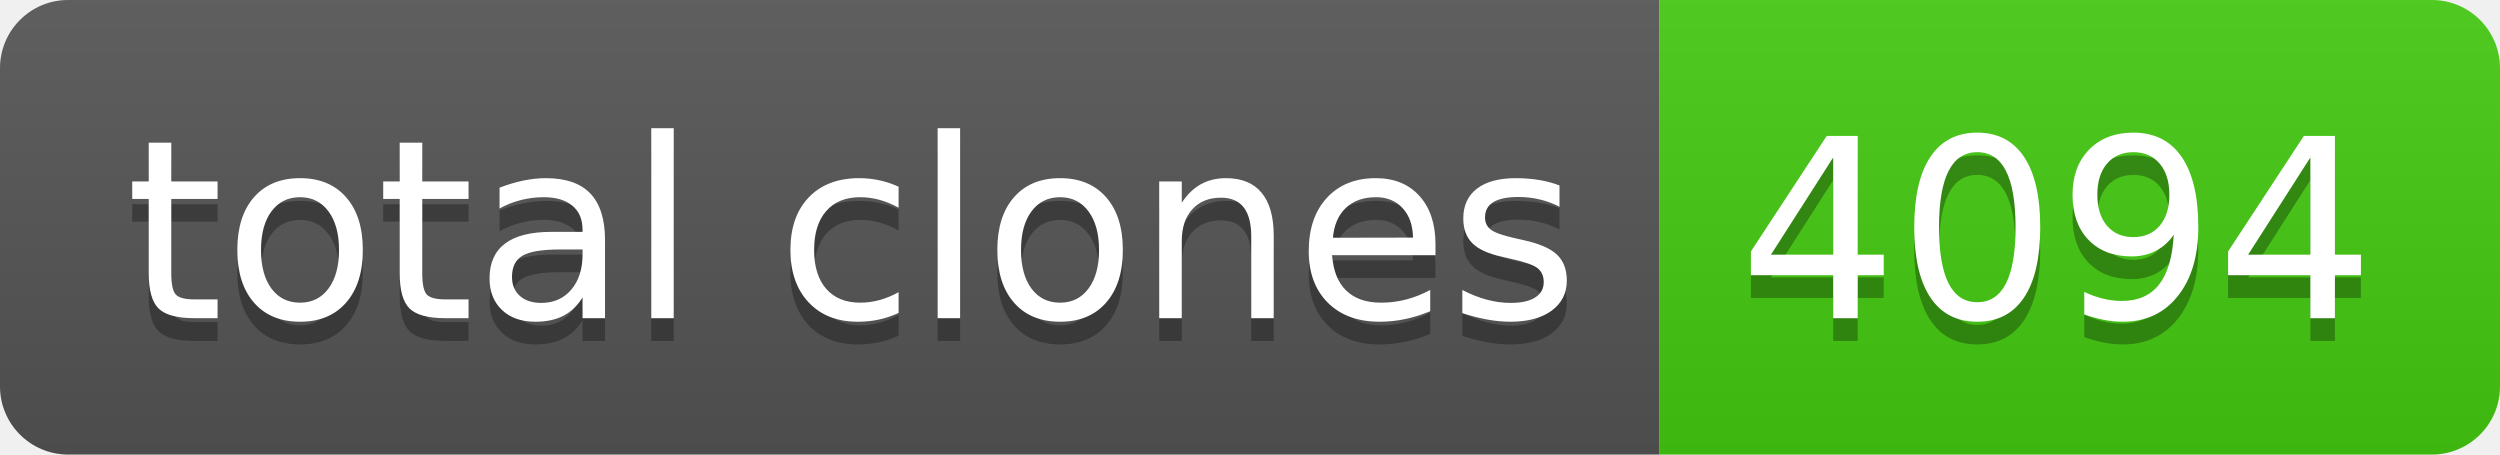
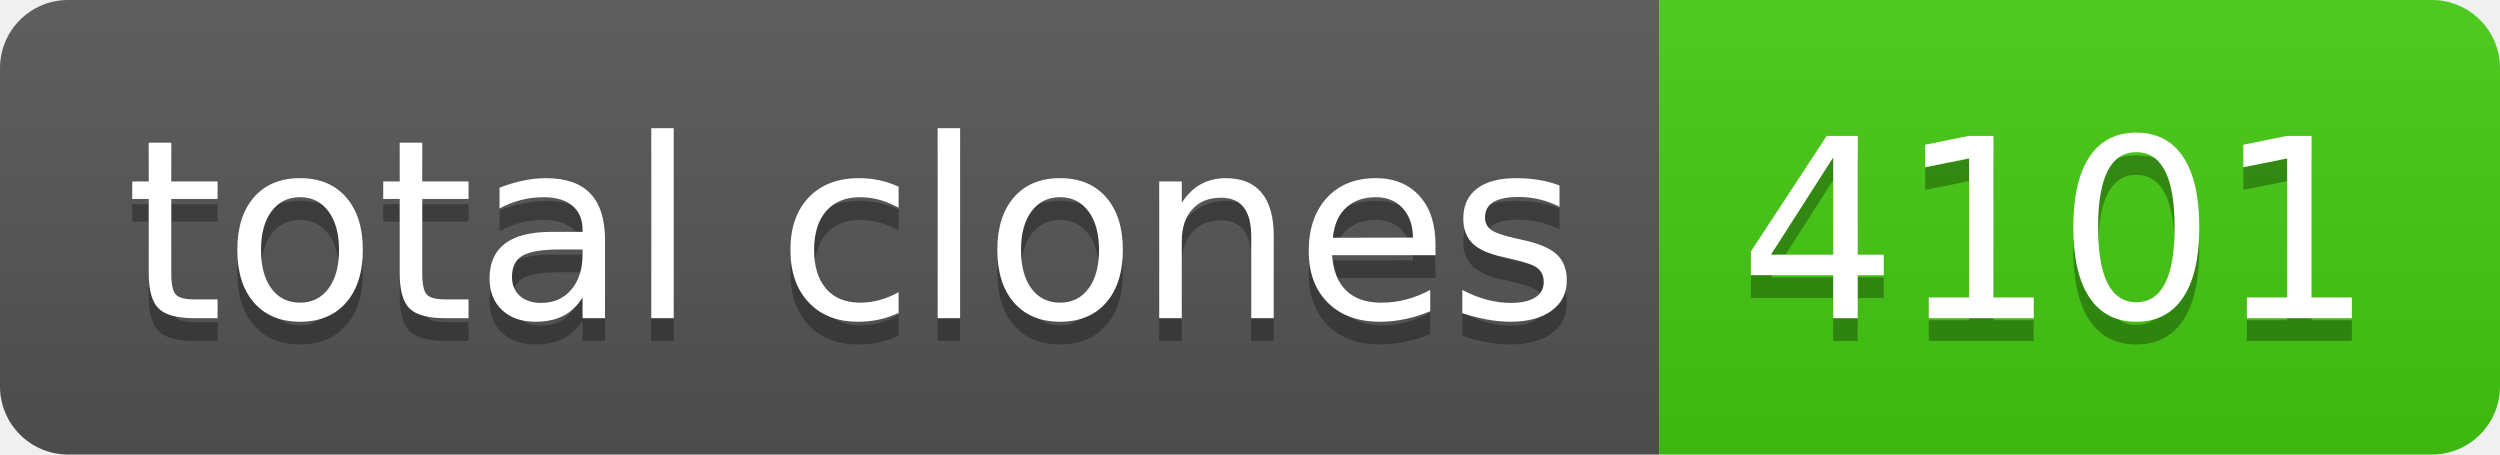
- <svg xmlns="http://www.w3.org/2000/svg" width="110" height="20" role="img" aria-label="total clones: 4094">
+ <svg xmlns="http://www.w3.org/2000/svg" width="110" height="20" role="img" aria-label="total clones: 4101">
  <linearGradient id="s" x2="0" y2="100%">
    <stop offset="0" stop-color="#bbb" stop-opacity=".1" />
    <stop offset="1" stop-opacity=".1" />
  </linearGradient>
  <clipPath id="r">
    <rect width="110" height="20" rx="3" fill="#fff" />
  </clipPath>
  <g clip-path="url(#r)">
    <rect width="73" height="20" fill="#555" />
    <rect x="73" width="37" height="20" fill="#4c1" />
    <rect width="110" height="20" fill="url(#s)" />
  </g>
  <g fill="#fff" text-anchor="middle" font-family="Verdana,Geneva,DejaVu Sans,sans-serif" text-rendering="geometricPrecision" font-size="110">
    <text aria-hidden="true" x="375" y="150" fill="#010101" fill-opacity=".3" transform="scale(.1)" textLength="630">total clones</text>
    <text x="375" y="140" transform="scale(.1)" fill="#fff" textLength="630">total clones</text>
-     <text aria-hidden="true" x="905" y="150" fill="#010101" fill-opacity=".3" transform="scale(.1)" textLength="270">4094</text>
-     <text x="905" y="140" transform="scale(.1)" fill="#fff" textLength="270">4094</text>
+     <text aria-hidden="true" x="905" y="150" fill="#010101" fill-opacity=".3" transform="scale(.1)" textLength="270">4101</text>
+     <text x="905" y="140" transform="scale(.1)" fill="#fff" textLength="270">4101</text>
  </g>
</svg>
